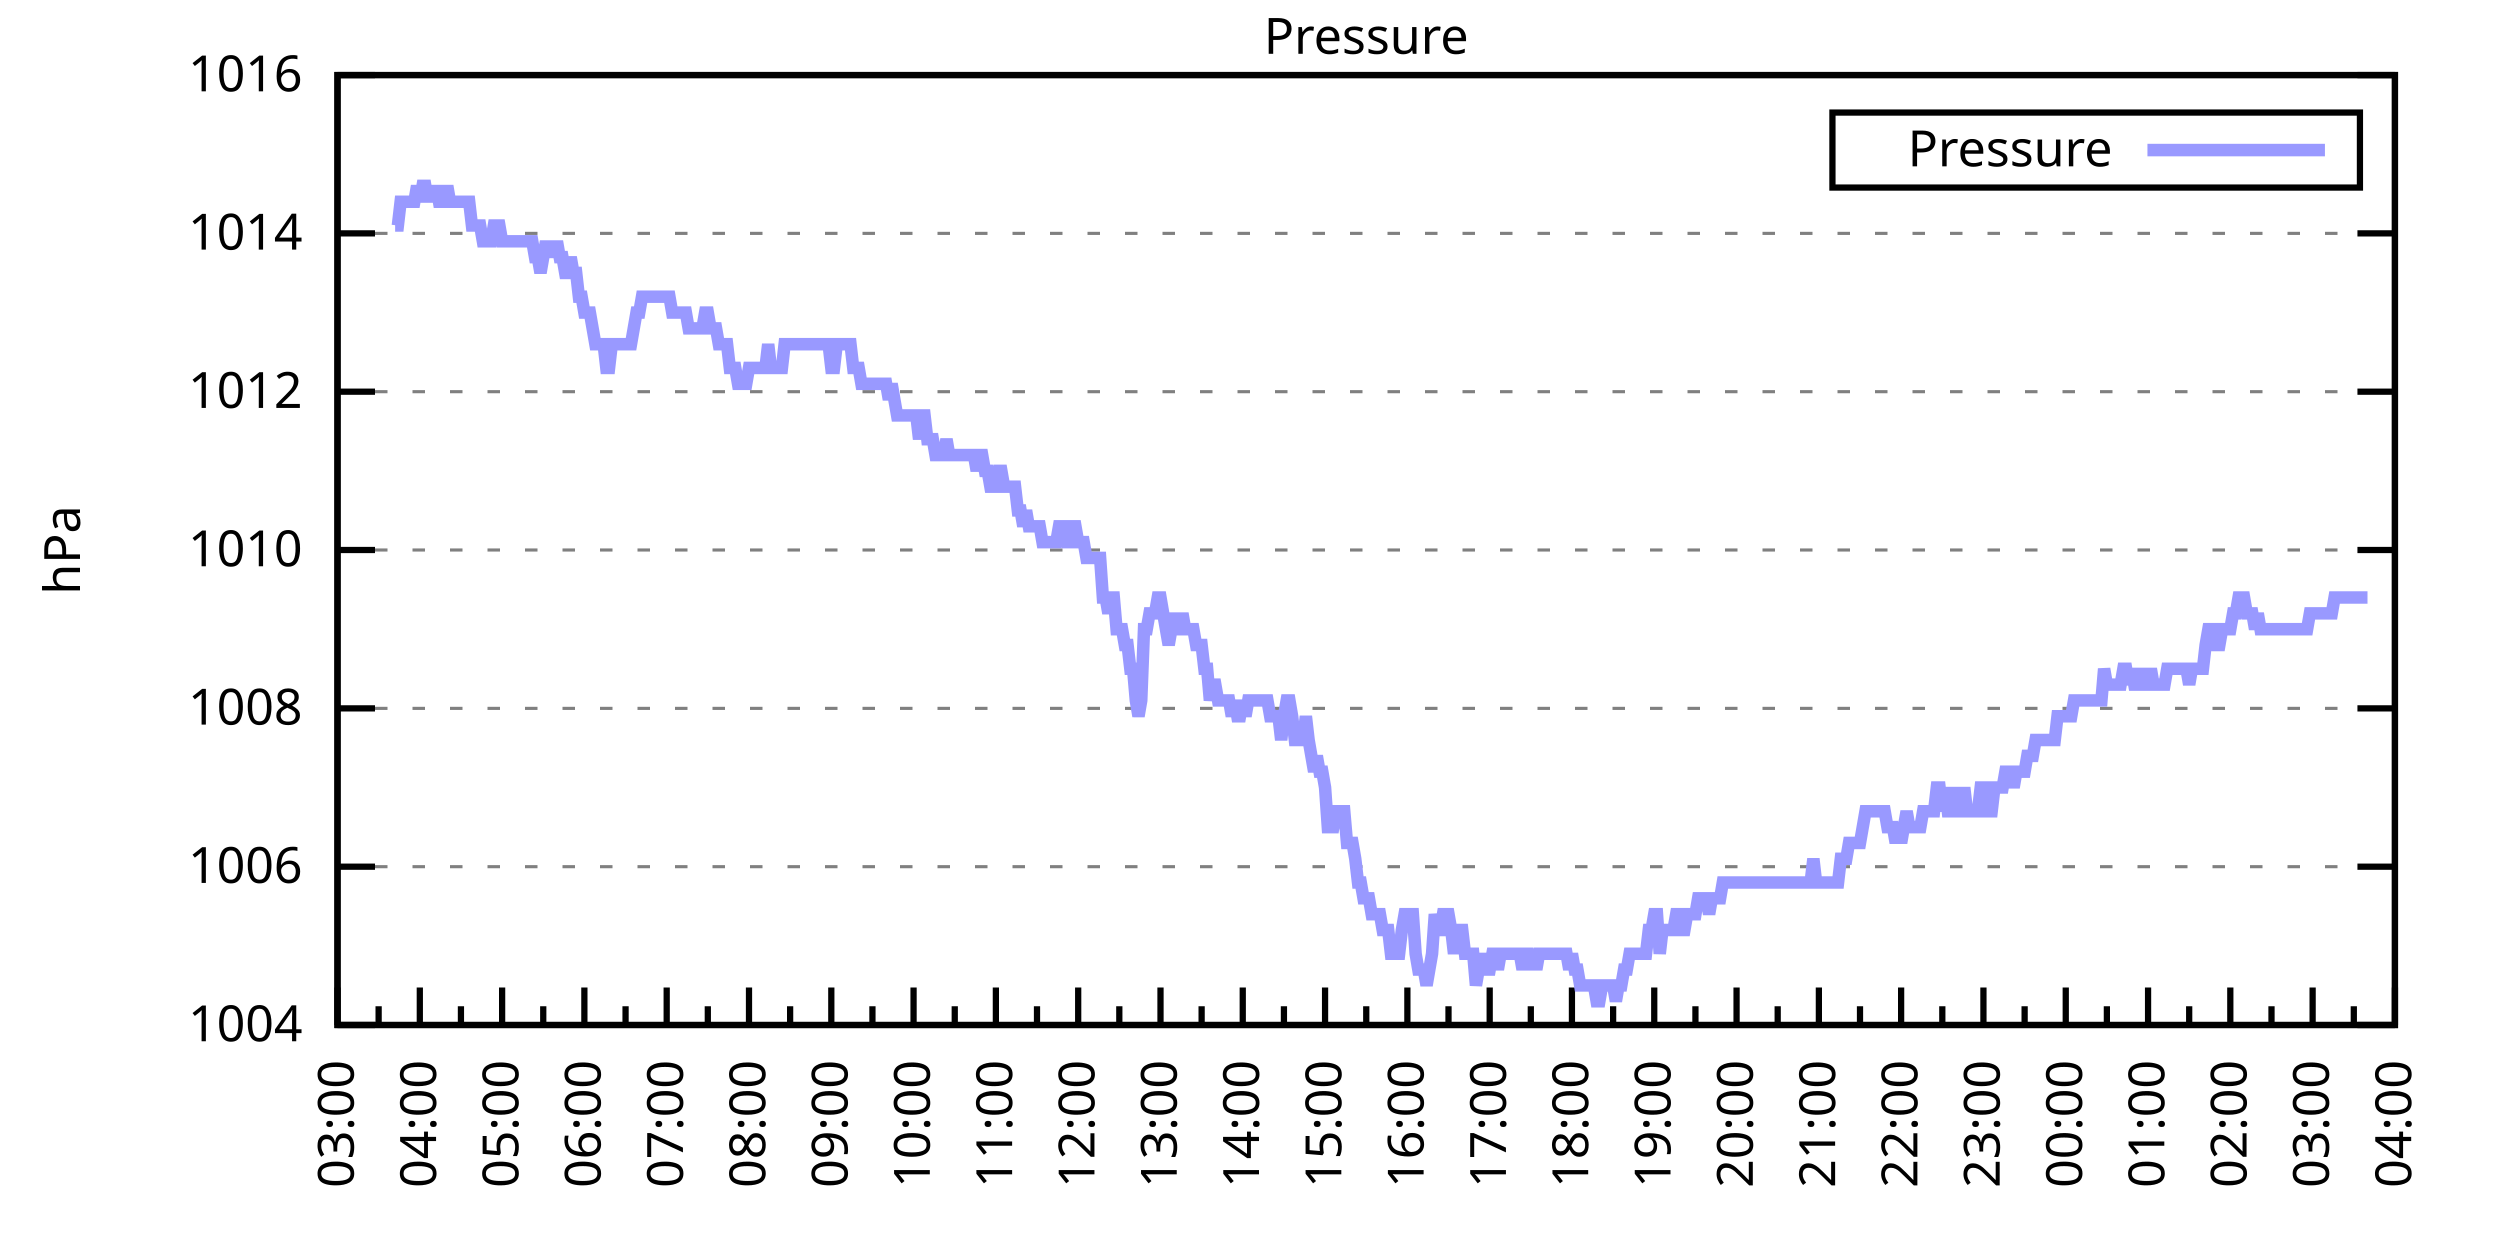
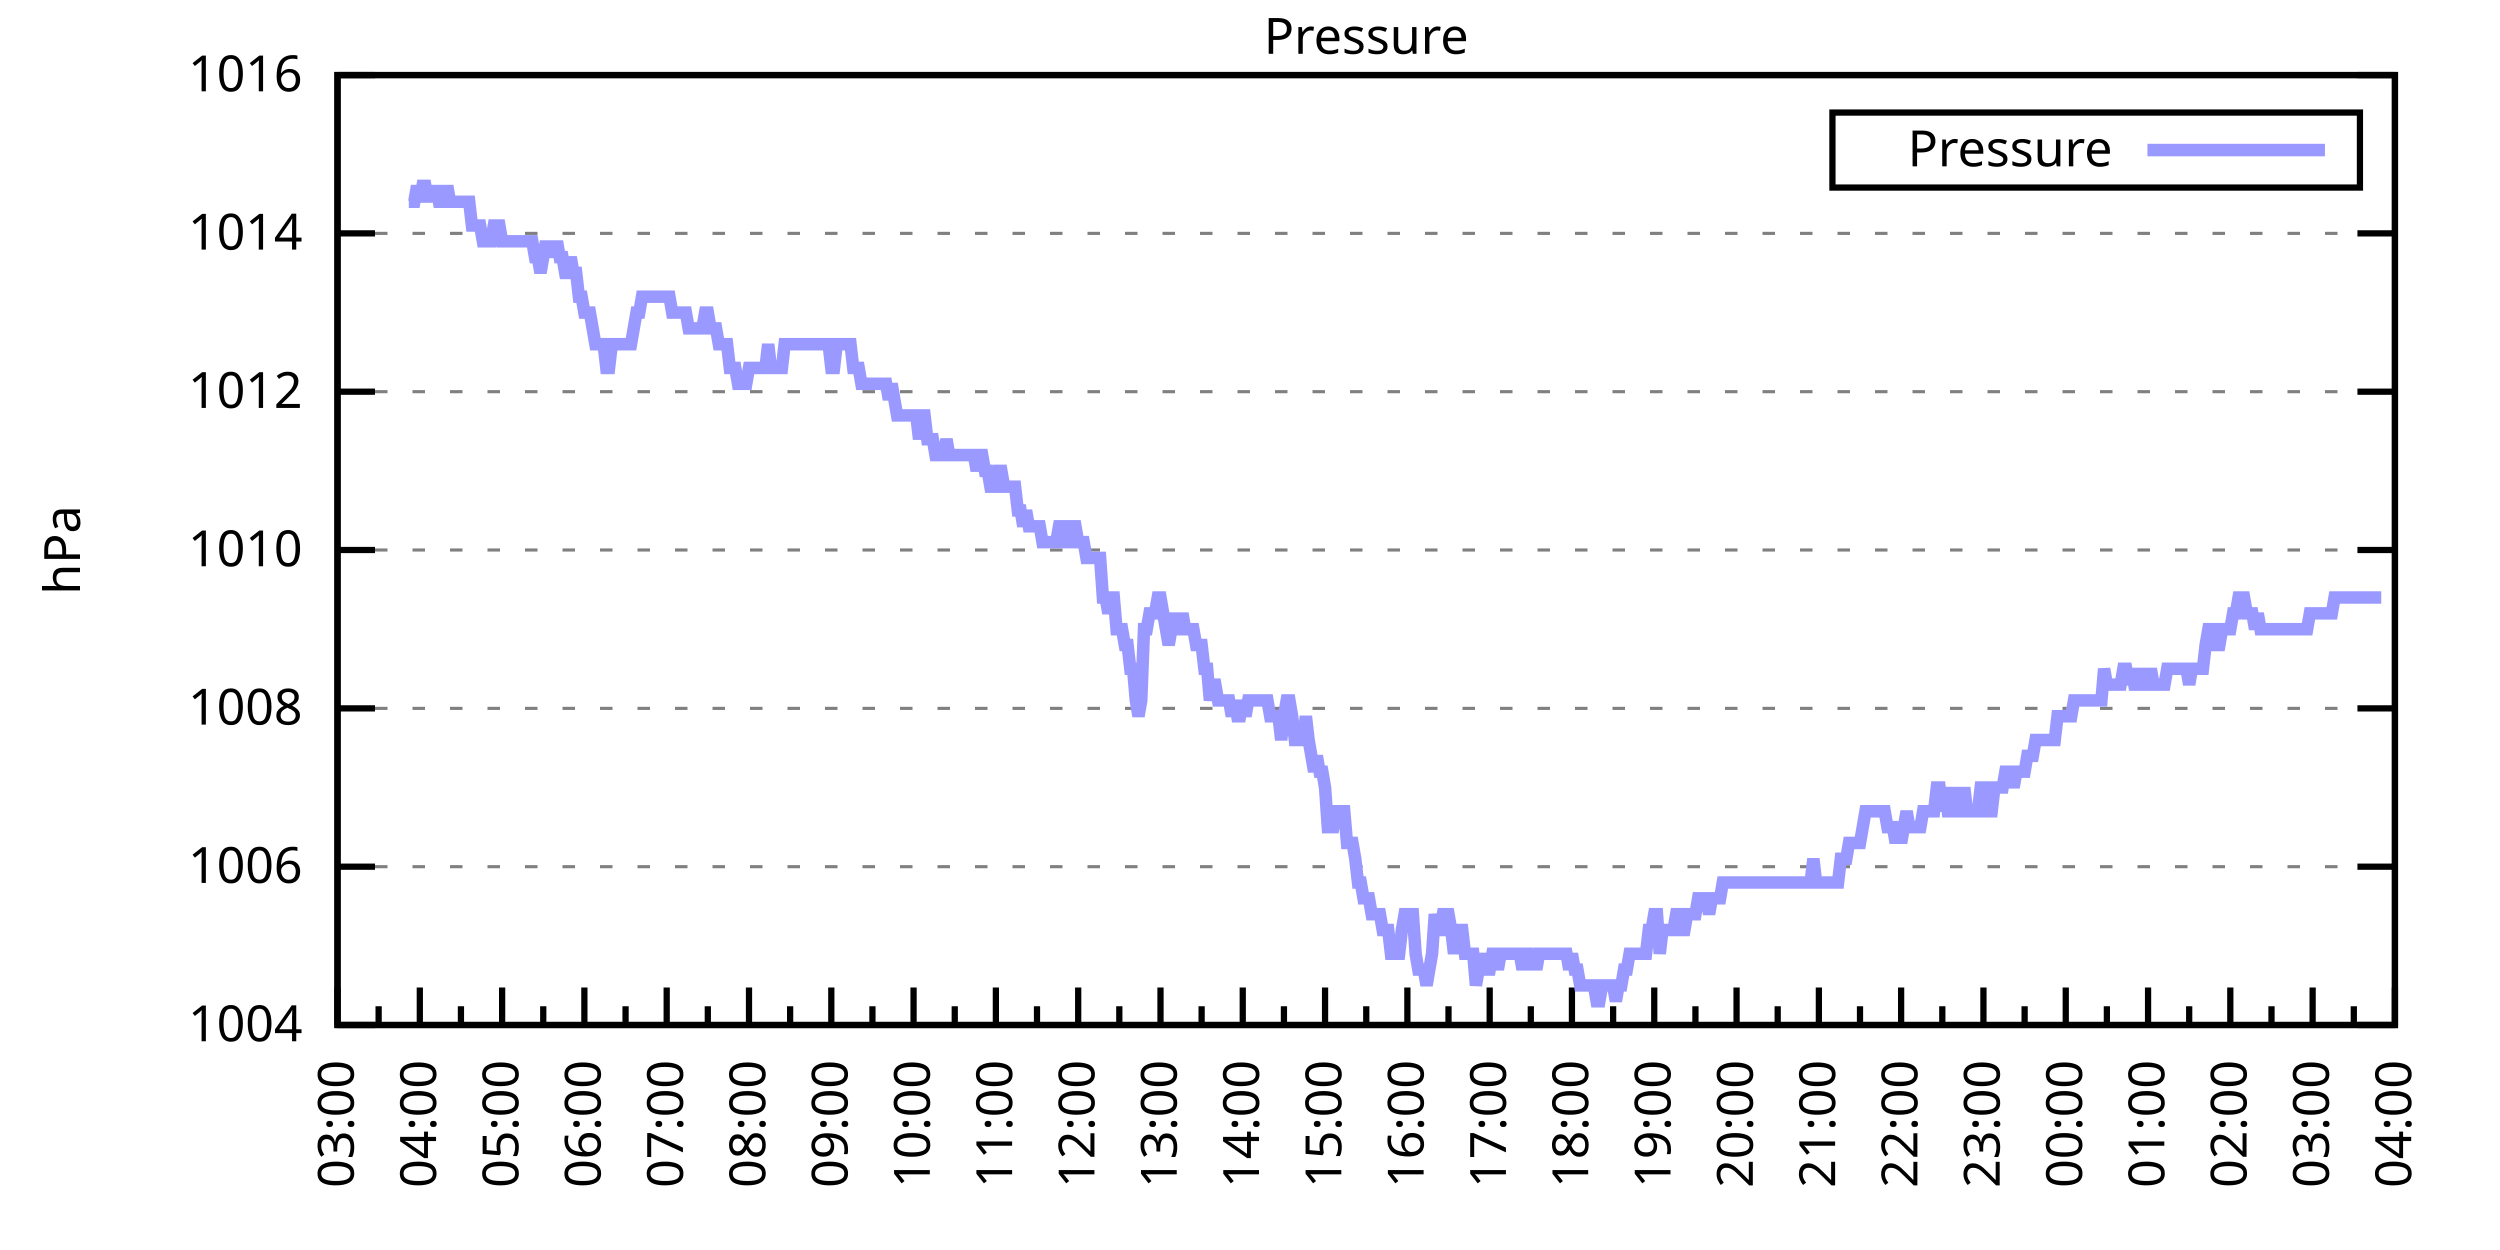
<svg xmlns="http://www.w3.org/2000/svg" xmlns:xlink="http://www.w3.org/1999/xlink" width="400" height="200" viewBox="0 0 400 200">
  <g id="gnuplot_canvas">
    <rect x="0" y="0" width="400" height="200" fill="none" />
    <defs>
      <circle id="gpDot" r="0.5" stroke-width="0.5" stroke="currentColor" />
      <path id="gpPt0" stroke-width="0.333" stroke="currentColor" d="M-1,0 h2 M0,-1 v2" />
      <path id="gpPt1" stroke-width="0.333" stroke="currentColor" d="M-1,-1 L1,1 M1,-1 L-1,1" />
      <path id="gpPt2" stroke-width="0.333" stroke="currentColor" d="M-1,0 L1,0 M0,-1 L0,1 M-1,-1 L1,1 M-1,1 L1,-1" />
      <rect id="gpPt3" stroke-width="0.333" stroke="currentColor" x="-1" y="-1" width="2" height="2" />
      <rect id="gpPt4" stroke-width="0.333" stroke="currentColor" fill="currentColor" x="-1" y="-1" width="2" height="2" />
      <circle id="gpPt5" stroke-width="0.333" stroke="currentColor" cx="0" cy="0" r="1" />
      <use xlink:href="#gpPt5" id="gpPt6" fill="currentColor" stroke="none" />
      <path id="gpPt7" stroke-width="0.333" stroke="currentColor" d="M0,-1.33 L-1.33,0.67 L1.33,0.67 z" />
      <use xlink:href="#gpPt7" id="gpPt8" fill="currentColor" stroke="none" />
      <use xlink:href="#gpPt7" id="gpPt9" stroke="currentColor" transform="rotate(180)" />
      <use xlink:href="#gpPt9" id="gpPt10" fill="currentColor" stroke="none" />
      <use xlink:href="#gpPt3" id="gpPt11" stroke="currentColor" transform="rotate(45)" />
      <use xlink:href="#gpPt11" id="gpPt12" fill="currentColor" stroke="none" />
      <path id="gpPt13" stroke-width="0.333" stroke="currentColor" d="M0,1.330 L1.265,0.411 L0.782,-1.067 L-0.782,-1.076 L-1.265,0.411 z" />
      <use xlink:href="#gpPt13" id="gpPt14" fill="currentColor" stroke="none" />
      <filter id="textbox" filterUnits="objectBoundingBox" x="0" y="0" height="1" width="1">
        <feFlood flood-color="white" flood-opacity="1" result="bgnd" />
        <feComposite in="SourceGraphic" in2="bgnd" operator="atop" />
      </filter>
      <filter id="greybox" filterUnits="objectBoundingBox" x="0" y="0" height="1" width="1">
        <feFlood flood-color="lightgrey" flood-opacity="1" result="grey" />
        <feComposite in="SourceGraphic" in2="grey" operator="atop" />
      </filter>
    </defs>
    <g fill="none" color="white" stroke="currentColor" stroke-width="1.00" stroke-linecap="butt" stroke-linejoin="miter">
</g>
    <g fill="none" color="black" stroke="currentColor" stroke-width="1.00" stroke-linecap="butt" stroke-linejoin="miter">
      <g stroke="none" shape-rendering="crispEdges">
        <polygon fill="rgb(255, 255, 255)" points="54.00,164.00 383.18,164.00 383.18,12.02 54.00,12.02 " />
      </g>
    </g>
    <g fill="none" color="black" stroke="currentColor" stroke-width="1.00" stroke-linecap="butt" stroke-linejoin="miter">
</g>
    <g fill="none" color="black" stroke="black" stroke-width="0.50" stroke-linecap="butt" stroke-linejoin="miter">
</g>
    <g fill="none" color="gray" stroke="currentColor" stroke-width="0.50" stroke-linecap="butt" stroke-linejoin="miter">
      <path stroke="gray" stroke-dasharray="2,4" class="gridline" d="M54.00,164.00 L383.19,164.00  " />
    </g>
    <g fill="none" color="gray" stroke="gray" stroke-width="1.00" stroke-linecap="butt" stroke-linejoin="miter">
</g>
    <g fill="none" color="black" stroke="currentColor" stroke-width="1.00" stroke-linecap="butt" stroke-linejoin="miter">
      <path stroke="black" d="M54.00,164.00 L60.00,164.00 M383.19,164.00 L377.19,164.00  " />
      <g transform="translate(48.40,166.60)" stroke="none" fill="black" font-family="Sans" font-size="8.00" text-anchor="end">
        <text>
          <tspan font-family="Sans"> 1004</tspan>
        </text>
      </g>
    </g>
    <g fill="none" color="black" stroke="currentColor" stroke-width="1.00" stroke-linecap="butt" stroke-linejoin="miter">
</g>
    <g fill="none" color="black" stroke="black" stroke-width="0.50" stroke-linecap="butt" stroke-linejoin="miter">
</g>
    <g fill="none" color="gray" stroke="currentColor" stroke-width="0.50" stroke-linecap="butt" stroke-linejoin="miter">
      <path stroke="gray" stroke-dasharray="2,4" class="gridline" d="M54.00,138.67 L383.19,138.67  " />
    </g>
    <g fill="none" color="gray" stroke="gray" stroke-width="1.00" stroke-linecap="butt" stroke-linejoin="miter">
</g>
    <g fill="none" color="black" stroke="currentColor" stroke-width="1.00" stroke-linecap="butt" stroke-linejoin="miter">
      <path stroke="black" d="M54.00,138.67 L60.00,138.67 M383.19,138.67 L377.19,138.67  " />
      <g transform="translate(48.40,141.27)" stroke="none" fill="black" font-family="Sans" font-size="8.00" text-anchor="end">
        <text>
          <tspan font-family="Sans"> 1006</tspan>
        </text>
      </g>
    </g>
    <g fill="none" color="black" stroke="currentColor" stroke-width="1.00" stroke-linecap="butt" stroke-linejoin="miter">
</g>
    <g fill="none" color="black" stroke="black" stroke-width="0.50" stroke-linecap="butt" stroke-linejoin="miter">
</g>
    <g fill="none" color="gray" stroke="currentColor" stroke-width="0.50" stroke-linecap="butt" stroke-linejoin="miter">
      <path stroke="gray" stroke-dasharray="2,4" class="gridline" d="M54.00,113.34 L383.19,113.34  " />
    </g>
    <g fill="none" color="gray" stroke="gray" stroke-width="1.00" stroke-linecap="butt" stroke-linejoin="miter">
</g>
    <g fill="none" color="black" stroke="currentColor" stroke-width="1.00" stroke-linecap="butt" stroke-linejoin="miter">
      <path stroke="black" d="M54.00,113.34 L60.00,113.34 M383.19,113.34 L377.19,113.34  " />
      <g transform="translate(48.40,115.94)" stroke="none" fill="black" font-family="Sans" font-size="8.00" text-anchor="end">
        <text>
          <tspan font-family="Sans"> 1008</tspan>
        </text>
      </g>
    </g>
    <g fill="none" color="black" stroke="currentColor" stroke-width="1.00" stroke-linecap="butt" stroke-linejoin="miter">
</g>
    <g fill="none" color="black" stroke="black" stroke-width="0.50" stroke-linecap="butt" stroke-linejoin="miter">
</g>
    <g fill="none" color="gray" stroke="currentColor" stroke-width="0.50" stroke-linecap="butt" stroke-linejoin="miter">
      <path stroke="gray" stroke-dasharray="2,4" class="gridline" d="M54.00,88.00 L383.19,88.00  " />
    </g>
    <g fill="none" color="gray" stroke="gray" stroke-width="1.00" stroke-linecap="butt" stroke-linejoin="miter">
</g>
    <g fill="none" color="black" stroke="currentColor" stroke-width="1.00" stroke-linecap="butt" stroke-linejoin="miter">
      <path stroke="black" d="M54.00,88.00 L60.00,88.00 M383.19,88.00 L377.19,88.00  " />
      <g transform="translate(48.40,90.60)" stroke="none" fill="black" font-family="Sans" font-size="8.00" text-anchor="end">
        <text>
          <tspan font-family="Sans"> 1010</tspan>
        </text>
      </g>
    </g>
    <g fill="none" color="black" stroke="currentColor" stroke-width="1.00" stroke-linecap="butt" stroke-linejoin="miter">
</g>
    <g fill="none" color="black" stroke="black" stroke-width="0.50" stroke-linecap="butt" stroke-linejoin="miter">
</g>
    <g fill="none" color="gray" stroke="currentColor" stroke-width="0.50" stroke-linecap="butt" stroke-linejoin="miter">
      <path stroke="gray" stroke-dasharray="2,4" class="gridline" d="M54.00,62.67 L383.19,62.67  " />
    </g>
    <g fill="none" color="gray" stroke="gray" stroke-width="1.00" stroke-linecap="butt" stroke-linejoin="miter">
</g>
    <g fill="none" color="black" stroke="currentColor" stroke-width="1.00" stroke-linecap="butt" stroke-linejoin="miter">
      <path stroke="black" d="M54.00,62.67 L60.00,62.67 M383.19,62.67 L377.19,62.67  " />
      <g transform="translate(48.40,65.27)" stroke="none" fill="black" font-family="Sans" font-size="8.00" text-anchor="end">
        <text>
          <tspan font-family="Sans"> 1012</tspan>
        </text>
      </g>
    </g>
    <g fill="none" color="black" stroke="currentColor" stroke-width="1.00" stroke-linecap="butt" stroke-linejoin="miter">
</g>
    <g fill="none" color="black" stroke="black" stroke-width="0.50" stroke-linecap="butt" stroke-linejoin="miter">
</g>
    <g fill="none" color="gray" stroke="currentColor" stroke-width="0.50" stroke-linecap="butt" stroke-linejoin="miter">
      <path stroke="gray" stroke-dasharray="2,4" class="gridline" d="M54.00,37.34 L383.19,37.34  " />
    </g>
    <g fill="none" color="gray" stroke="gray" stroke-width="1.00" stroke-linecap="butt" stroke-linejoin="miter">
</g>
    <g fill="none" color="black" stroke="currentColor" stroke-width="1.00" stroke-linecap="butt" stroke-linejoin="miter">
      <path stroke="black" d="M54.00,37.34 L60.00,37.34 M383.19,37.34 L377.19,37.34  " />
      <g transform="translate(48.40,39.94)" stroke="none" fill="black" font-family="Sans" font-size="8.00" text-anchor="end">
        <text>
          <tspan font-family="Sans"> 1014</tspan>
        </text>
      </g>
    </g>
    <g fill="none" color="black" stroke="currentColor" stroke-width="1.00" stroke-linecap="butt" stroke-linejoin="miter">
</g>
    <g fill="none" color="black" stroke="black" stroke-width="0.50" stroke-linecap="butt" stroke-linejoin="miter">
</g>
    <g fill="none" color="gray" stroke="currentColor" stroke-width="0.50" stroke-linecap="butt" stroke-linejoin="miter">
      <path stroke="gray" stroke-dasharray="2,4" class="gridline" d="M54.00,12.01 L383.19,12.01  " />
    </g>
    <g fill="none" color="gray" stroke="gray" stroke-width="1.00" stroke-linecap="butt" stroke-linejoin="miter">
</g>
    <g fill="none" color="black" stroke="currentColor" stroke-width="1.00" stroke-linecap="butt" stroke-linejoin="miter">
      <path stroke="black" d="M54.00,12.01 L60.00,12.01 M383.19,12.01 L377.19,12.01  " />
      <g transform="translate(48.40,14.61)" stroke="none" fill="black" font-family="Sans" font-size="8.00" text-anchor="end">
        <text>
          <tspan font-family="Sans"> 1016</tspan>
        </text>
      </g>
    </g>
    <g fill="none" color="black" stroke="currentColor" stroke-width="1.00" stroke-linecap="butt" stroke-linejoin="miter">
      <path stroke="black" d="M54.00,164.00 L54.00,158.00  " />
      <g transform="translate(56.60,169.60) rotate(270)" stroke="none" fill="black" font-family="Sans" font-size="8.00" text-anchor="end">
        <text>
          <tspan font-family="Sans">03:00</tspan>
        </text>
      </g>
    </g>
    <g fill="none" color="black" stroke="currentColor" stroke-width="1.00" stroke-linecap="butt" stroke-linejoin="miter">
      <path stroke="black" d="M60.58,164.00 L60.58,161.00 M67.17,164.00 L67.17,158.00  " />
      <g transform="translate(69.77,169.60) rotate(270)" stroke="none" fill="black" font-family="Sans" font-size="8.00" text-anchor="end">
        <text>
          <tspan font-family="Sans">04:00</tspan>
        </text>
      </g>
    </g>
    <g fill="none" color="black" stroke="currentColor" stroke-width="1.00" stroke-linecap="butt" stroke-linejoin="miter">
      <path stroke="black" d="M73.75,164.00 L73.75,161.00 M80.34,164.00 L80.34,158.00  " />
      <g transform="translate(82.94,169.60) rotate(270)" stroke="none" fill="black" font-family="Sans" font-size="8.00" text-anchor="end">
        <text>
          <tspan font-family="Sans">05:00</tspan>
        </text>
      </g>
    </g>
    <g fill="none" color="black" stroke="currentColor" stroke-width="1.00" stroke-linecap="butt" stroke-linejoin="miter">
      <path stroke="black" d="M86.92,164.00 L86.92,161.00 M93.50,164.00 L93.50,158.00  " />
      <g transform="translate(96.10,169.60) rotate(270)" stroke="none" fill="black" font-family="Sans" font-size="8.00" text-anchor="end">
        <text>
          <tspan font-family="Sans">06:00</tspan>
        </text>
      </g>
    </g>
    <g fill="none" color="black" stroke="currentColor" stroke-width="1.00" stroke-linecap="butt" stroke-linejoin="miter">
      <path stroke="black" d="M100.09,164.00 L100.09,161.00 M106.67,164.00 L106.67,158.00  " />
      <g transform="translate(109.27,169.60) rotate(270)" stroke="none" fill="black" font-family="Sans" font-size="8.00" text-anchor="end">
        <text>
          <tspan font-family="Sans">07:00</tspan>
        </text>
      </g>
    </g>
    <g fill="none" color="black" stroke="currentColor" stroke-width="1.00" stroke-linecap="butt" stroke-linejoin="miter">
      <path stroke="black" d="M113.25,164.00 L113.25,161.00 M119.84,164.00 L119.84,158.00  " />
      <g transform="translate(122.44,169.60) rotate(270)" stroke="none" fill="black" font-family="Sans" font-size="8.00" text-anchor="end">
        <text>
          <tspan font-family="Sans">08:00</tspan>
        </text>
      </g>
    </g>
    <g fill="none" color="black" stroke="currentColor" stroke-width="1.00" stroke-linecap="butt" stroke-linejoin="miter">
      <path stroke="black" d="M126.42,164.00 L126.42,161.00 M133.01,164.00 L133.01,158.00  " />
      <g transform="translate(135.61,169.60) rotate(270)" stroke="none" fill="black" font-family="Sans" font-size="8.00" text-anchor="end">
        <text>
          <tspan font-family="Sans">09:00</tspan>
        </text>
      </g>
    </g>
    <g fill="none" color="black" stroke="currentColor" stroke-width="1.00" stroke-linecap="butt" stroke-linejoin="miter">
      <path stroke="black" d="M139.59,164.00 L139.59,161.00 M146.17,164.00 L146.17,158.00  " />
      <g transform="translate(148.77,169.60) rotate(270)" stroke="none" fill="black" font-family="Sans" font-size="8.00" text-anchor="end">
        <text>
          <tspan font-family="Sans">10:00</tspan>
        </text>
      </g>
    </g>
    <g fill="none" color="black" stroke="currentColor" stroke-width="1.00" stroke-linecap="butt" stroke-linejoin="miter">
      <path stroke="black" d="M152.76,164.00 L152.76,161.00 M159.34,164.00 L159.34,158.00  " />
      <g transform="translate(161.94,169.60) rotate(270)" stroke="none" fill="black" font-family="Sans" font-size="8.00" text-anchor="end">
        <text>
          <tspan font-family="Sans">11:00</tspan>
        </text>
      </g>
    </g>
    <g fill="none" color="black" stroke="currentColor" stroke-width="1.00" stroke-linecap="butt" stroke-linejoin="miter">
      <path stroke="black" d="M165.92,164.00 L165.92,161.00 M172.51,164.00 L172.51,158.00  " />
      <g transform="translate(175.11,169.60) rotate(270)" stroke="none" fill="black" font-family="Sans" font-size="8.00" text-anchor="end">
        <text>
          <tspan font-family="Sans">12:00</tspan>
        </text>
      </g>
    </g>
    <g fill="none" color="black" stroke="currentColor" stroke-width="1.00" stroke-linecap="butt" stroke-linejoin="miter">
      <path stroke="black" d="M179.09,164.00 L179.09,161.00 M185.68,164.00 L185.68,158.00  " />
      <g transform="translate(188.28,169.60) rotate(270)" stroke="none" fill="black" font-family="Sans" font-size="8.00" text-anchor="end">
        <text>
          <tspan font-family="Sans">13:00</tspan>
        </text>
      </g>
    </g>
    <g fill="none" color="black" stroke="currentColor" stroke-width="1.00" stroke-linecap="butt" stroke-linejoin="miter">
      <path stroke="black" d="M192.26,164.00 L192.26,161.00 M198.84,164.00 L198.84,158.00  " />
      <g transform="translate(201.44,169.60) rotate(270)" stroke="none" fill="black" font-family="Sans" font-size="8.00" text-anchor="end">
        <text>
          <tspan font-family="Sans">14:00</tspan>
        </text>
      </g>
    </g>
    <g fill="none" color="black" stroke="currentColor" stroke-width="1.00" stroke-linecap="butt" stroke-linejoin="miter">
      <path stroke="black" d="M205.43,164.00 L205.43,161.00 M212.01,164.00 L212.01,158.00  " />
      <g transform="translate(214.61,169.60) rotate(270)" stroke="none" fill="black" font-family="Sans" font-size="8.00" text-anchor="end">
        <text>
          <tspan font-family="Sans">15:00</tspan>
        </text>
      </g>
    </g>
    <g fill="none" color="black" stroke="currentColor" stroke-width="1.00" stroke-linecap="butt" stroke-linejoin="miter">
      <path stroke="black" d="M218.60,164.00 L218.60,161.00 M225.18,164.00 L225.18,158.00  " />
      <g transform="translate(227.78,169.60) rotate(270)" stroke="none" fill="black" font-family="Sans" font-size="8.00" text-anchor="end">
        <text>
          <tspan font-family="Sans">16:00</tspan>
        </text>
      </g>
    </g>
    <g fill="none" color="black" stroke="currentColor" stroke-width="1.00" stroke-linecap="butt" stroke-linejoin="miter">
      <path stroke="black" d="M231.76,164.00 L231.76,161.00 M238.35,164.00 L238.35,158.00  " />
      <g transform="translate(240.95,169.60) rotate(270)" stroke="none" fill="black" font-family="Sans" font-size="8.00" text-anchor="end">
        <text>
          <tspan font-family="Sans">17:00</tspan>
        </text>
      </g>
    </g>
    <g fill="none" color="black" stroke="currentColor" stroke-width="1.00" stroke-linecap="butt" stroke-linejoin="miter">
      <path stroke="black" d="M244.93,164.00 L244.93,161.00 M251.51,164.00 L251.51,158.00  " />
      <g transform="translate(254.11,169.60) rotate(270)" stroke="none" fill="black" font-family="Sans" font-size="8.00" text-anchor="end">
        <text>
          <tspan font-family="Sans">18:00</tspan>
        </text>
      </g>
    </g>
    <g fill="none" color="black" stroke="currentColor" stroke-width="1.00" stroke-linecap="butt" stroke-linejoin="miter">
      <path stroke="black" d="M258.10,164.00 L258.10,161.00 M264.68,164.00 L264.68,158.00  " />
      <g transform="translate(267.28,169.60) rotate(270)" stroke="none" fill="black" font-family="Sans" font-size="8.00" text-anchor="end">
        <text>
          <tspan font-family="Sans">19:00</tspan>
        </text>
      </g>
    </g>
    <g fill="none" color="black" stroke="currentColor" stroke-width="1.00" stroke-linecap="butt" stroke-linejoin="miter">
      <path stroke="black" d="M271.27,164.00 L271.27,161.00 M277.85,164.00 L277.85,158.00  " />
      <g transform="translate(280.45,169.60) rotate(270)" stroke="none" fill="black" font-family="Sans" font-size="8.00" text-anchor="end">
        <text>
          <tspan font-family="Sans">20:00</tspan>
        </text>
      </g>
    </g>
    <g fill="none" color="black" stroke="currentColor" stroke-width="1.00" stroke-linecap="butt" stroke-linejoin="miter">
      <path stroke="black" d="M284.43,164.00 L284.43,161.00 M291.02,164.00 L291.02,158.00  " />
      <g transform="translate(293.62,169.60) rotate(270)" stroke="none" fill="black" font-family="Sans" font-size="8.00" text-anchor="end">
        <text>
          <tspan font-family="Sans">21:00</tspan>
        </text>
      </g>
    </g>
    <g fill="none" color="black" stroke="currentColor" stroke-width="1.00" stroke-linecap="butt" stroke-linejoin="miter">
      <path stroke="black" d="M297.60,164.00 L297.60,161.00 M304.18,164.00 L304.18,158.00  " />
      <g transform="translate(306.78,169.60) rotate(270)" stroke="none" fill="black" font-family="Sans" font-size="8.00" text-anchor="end">
        <text>
          <tspan font-family="Sans">22:00</tspan>
        </text>
      </g>
    </g>
    <g fill="none" color="black" stroke="currentColor" stroke-width="1.00" stroke-linecap="butt" stroke-linejoin="miter">
      <path stroke="black" d="M310.77,164.00 L310.77,161.00 M317.35,164.00 L317.35,158.00  " />
      <g transform="translate(319.95,169.60) rotate(270)" stroke="none" fill="black" font-family="Sans" font-size="8.00" text-anchor="end">
        <text>
          <tspan font-family="Sans">23:00</tspan>
        </text>
      </g>
    </g>
    <g fill="none" color="black" stroke="currentColor" stroke-width="1.00" stroke-linecap="butt" stroke-linejoin="miter">
      <path stroke="black" d="M323.94,164.00 L323.94,161.00 M330.52,164.00 L330.52,158.00  " />
      <g transform="translate(333.12,169.60) rotate(270)" stroke="none" fill="black" font-family="Sans" font-size="8.00" text-anchor="end">
        <text>
          <tspan font-family="Sans">00:00</tspan>
        </text>
      </g>
    </g>
    <g fill="none" color="black" stroke="currentColor" stroke-width="1.00" stroke-linecap="butt" stroke-linejoin="miter">
      <path stroke="black" d="M337.10,164.00 L337.10,161.00 M343.69,164.00 L343.69,158.00  " />
      <g transform="translate(346.29,169.60) rotate(270)" stroke="none" fill="black" font-family="Sans" font-size="8.00" text-anchor="end">
        <text>
          <tspan font-family="Sans">01:00</tspan>
        </text>
      </g>
    </g>
    <g fill="none" color="black" stroke="currentColor" stroke-width="1.00" stroke-linecap="butt" stroke-linejoin="miter">
      <path stroke="black" d="M350.27,164.00 L350.27,161.00 M356.85,164.00 L356.85,158.00  " />
      <g transform="translate(359.45,169.60) rotate(270)" stroke="none" fill="black" font-family="Sans" font-size="8.00" text-anchor="end">
        <text>
          <tspan font-family="Sans">02:00</tspan>
        </text>
      </g>
    </g>
    <g fill="none" color="black" stroke="currentColor" stroke-width="1.00" stroke-linecap="butt" stroke-linejoin="miter">
      <path stroke="black" d="M363.44,164.00 L363.44,161.00 M370.02,164.00 L370.02,158.00  " />
      <g transform="translate(372.62,169.60) rotate(270)" stroke="none" fill="black" font-family="Sans" font-size="8.00" text-anchor="end">
        <text>
          <tspan font-family="Sans">03:00</tspan>
        </text>
      </g>
    </g>
    <g fill="none" color="black" stroke="currentColor" stroke-width="1.00" stroke-linecap="butt" stroke-linejoin="miter">
      <path stroke="black" d="M376.61,164.00 L376.61,161.00 M383.19,164.00 L383.19,158.00  " />
      <g transform="translate(385.79,169.60) rotate(270)" stroke="none" fill="black" font-family="Sans" font-size="8.00" text-anchor="end">
        <text>
          <tspan font-family="Sans">04:00</tspan>
        </text>
      </g>
    </g>
    <g fill="none" color="black" stroke="currentColor" stroke-width="1.00" stroke-linecap="butt" stroke-linejoin="miter">
</g>
    <g fill="none" color="black" stroke="currentColor" stroke-width="1.00" stroke-linecap="butt" stroke-linejoin="miter">
      <path stroke="black" d="M54.00,12.01 L54.00,164.00 L383.19,164.00 L383.19,12.01 L54.00,12.01 Z  " />
    </g>
    <g fill="none" color="black" stroke="currentColor" stroke-width="1.00" stroke-linecap="butt" stroke-linejoin="miter">
      <g transform="translate(12.80,88.01) rotate(270)" stroke="none" fill="black" font-family="Sans" font-size="8.00" text-anchor="middle">
        <text>
          <tspan font-family="Sans">hPa</tspan>
        </text>
      </g>
    </g>
    <g fill="none" color="black" stroke="currentColor" stroke-width="1.00" stroke-linecap="butt" stroke-linejoin="miter">
</g>
    <g fill="none" color="black" stroke="currentColor" stroke-width="1.00" stroke-linecap="butt" stroke-linejoin="miter">
      <path stroke="black" d="M293.19,30.01 L293.19,18.01 L377.59,18.01 L377.59,30.01 L293.19,30.01 Z  " />
    </g>
    <g id="Pressure_plot_1">
      <g fill="none" color="white" stroke="black" stroke-width="2.00" stroke-linecap="butt" stroke-linejoin="miter">
</g>
      <g fill="none" color="black" stroke="currentColor" stroke-width="2.00" stroke-linecap="butt" stroke-linejoin="miter">
        <g transform="translate(337.99,26.61)" stroke="none" fill="black" font-family="Sans" font-size="8.00" text-anchor="end">
          <text>
            <tspan font-family="Sans">Pressure</tspan>
          </text>
        </g>
      </g>
      <g fill="none" color="black" stroke="currentColor" stroke-width="2.00" stroke-linecap="butt" stroke-linejoin="miter">
-         <path stroke="rgb(153, 153, 255)" d="M343.59,24.01 L371.99,24.01 M63.22,36.08 L63.66,36.08 L64.10,32.28 L64.53,32.28 L64.97,32.28 L65.41,32.28   L65.85,32.28 L66.29,32.28 L66.73,29.74 L67.17,32.28 L67.61,29.74 L68.05,29.74 L68.48,32.28 L68.92,29.74   L69.36,32.28 L69.80,29.74 L70.24,32.28 L70.68,32.28 L71.12,32.28 L71.56,29.74 L72.00,32.28 L72.43,32.28   L72.87,32.28 L73.31,32.28 L73.75,32.28 L74.19,32.28 L74.63,32.28 L75.07,32.28 L75.51,36.08 L75.95,36.08   L76.38,36.08 L76.82,36.08 L77.26,38.61 L77.70,38.61 L78.14,38.61 L78.58,38.61 L79.02,36.08 L79.46,36.08   L79.90,36.08 L80.34,38.61 L80.77,38.61 L81.21,38.61 L81.65,38.61 L82.09,38.61 L82.53,38.61 L82.97,38.61   L83.41,38.61 L83.85,38.61 L84.29,38.61 L84.72,38.61 L85.16,38.61 L85.60,41.14 L86.04,41.14 L86.48,43.67   L86.92,41.14 L87.36,38.61 L87.80,41.14 L88.24,38.61 L88.67,41.14 L89.11,38.61 L89.55,41.14 L89.99,41.14   L90.43,43.67 L90.87,43.67 L91.31,41.14 L91.75,43.67 L92.19,43.67 L92.62,47.47 L93.06,47.47 L93.50,50.01   L93.94,50.01 L94.38,50.01 L94.82,52.54 L95.26,55.07 L95.70,55.07 L96.14,55.07 L96.58,55.07 L97.01,58.87   L97.45,58.87 L97.89,55.07 L98.33,55.07 L98.77,55.07 L99.21,55.07 L99.65,55.07 L100.09,55.07 L100.53,55.07   L100.96,55.07 L101.40,52.54 L101.84,50.01 L102.28,50.01 L102.72,47.47 L103.16,47.47 L103.60,47.47 L104.04,47.47   L104.48,47.47 L104.91,47.47 L105.35,47.47 L105.79,47.47 L106.23,47.47 L106.67,47.47 L107.11,47.47 L107.55,50.01   L107.99,50.01 L108.43,50.01 L108.87,50.01 L109.30,50.01 L109.74,50.01 L110.18,52.54 L110.62,52.54 L111.06,52.54   L111.50,52.54 L111.94,52.54 L112.38,52.54 L112.82,50.01 L113.25,50.01 L113.69,52.54 L114.13,52.54 L114.57,52.54   L115.01,55.07 L115.45,55.07 L115.89,55.07 L116.33,55.07 L116.77,58.87 L117.20,58.87 L117.64,58.87 L118.08,61.41   L118.52,61.41 L118.96,61.41 L119.40,61.41 L119.84,58.87 L120.28,58.87 L120.72,58.87 L121.15,58.87 L121.59,58.87   L122.03,58.87 L122.47,58.87 L122.91,55.07 L123.35,58.87 L123.79,58.87 L124.23,58.87 L124.67,58.87 L125.11,58.87   L125.54,55.07 L125.98,55.07 L126.42,55.07 L126.86,55.07 L127.30,55.07 L127.74,55.07 L128.18,55.07 L128.62,55.07   L129.06,55.07 L129.49,55.07 L129.93,55.07 L130.37,55.07 L130.81,55.07 L131.25,55.07 L131.69,55.07 L132.13,55.07   L132.57,55.07 L133.01,58.87 L133.44,58.87 L133.88,55.07 L134.32,55.07 L134.76,55.07 L135.20,55.07 L135.64,55.07   L136.08,55.07 L136.52,58.87 L136.96,58.87 L137.39,58.87 L137.83,61.41 L138.27,61.41 L138.71,61.41 L139.15,61.41   L139.59,61.41 L140.03,61.41 L140.47,61.41 L140.91,61.41 L141.35,61.41 L141.78,61.41 L142.22,63.94 L142.66,61.41   L143.10,63.94 L143.54,66.47 L143.98,66.47 L144.42,66.47 L144.86,66.47 L145.30,66.47 L145.73,66.47 L146.17,66.47   L146.61,66.47 L147.05,70.27 L147.49,66.47 L147.93,66.47 L148.37,70.27 L148.81,70.27 L149.25,70.27 L149.68,72.81   L150.12,72.81 L150.56,72.81 L151.00,72.81 L151.44,70.27 L151.88,72.81 L152.32,72.81 L152.76,72.81 L153.20,72.81   L153.63,72.81 L154.07,72.81 L154.51,72.81 L154.95,72.81 L155.39,72.81 L155.83,72.81 L156.27,75.34 L156.71,72.81   L157.15,72.81 L157.59,75.34 L158.02,75.34 L158.46,77.87 L158.90,77.87 L159.34,77.87 L159.78,75.34 L160.22,75.34   L160.66,77.87 L161.10,77.87 L161.54,77.87 L161.97,77.87 L162.41,77.87 L162.85,81.67 L163.29,81.67 L163.73,84.21   L164.17,81.67 L164.61,84.21 L165.05,84.21 L165.49,84.21 L165.92,84.21 L166.36,84.21 L166.80,86.74 L167.24,86.74   L167.68,86.74 L168.12,86.74 L168.56,86.74 L169.00,86.74 L169.44,84.21 L169.87,84.21 L170.31,84.21 L170.75,86.74   L171.19,86.74 L171.63,84.21 L172.07,84.21 L172.51,86.74 L172.95,86.74 L173.39,86.74 L173.83,89.27 L174.26,89.27   L174.70,89.27 L175.14,89.27 L175.58,89.27 L176.02,89.27 L176.46,95.60 L176.90,95.60 L177.34,98.14 L177.78,95.60   L178.21,95.60 L178.65,100.67 L179.09,100.67 L179.53,100.67 L179.97,103.20 L180.41,103.20 L180.85,107.00 L181.29,107.00   L181.73,112.07 L182.16,114.60 L182.60,112.07 L183.04,100.67 L183.48,100.67 L183.92,98.14 L184.36,98.14 L184.80,98.14   L185.24,95.60 L185.68,95.60 L186.11,98.14 L186.55,100.67 L186.99,103.20 L187.43,100.67 L187.87,98.14 L188.31,100.67   L188.75,100.67 L189.19,98.14 L189.63,100.67 L190.07,100.67 L190.50,100.67 L190.94,100.67 L191.38,103.20 L191.82,103.20   L192.26,103.20 L192.70,107.00 L193.14,107.00 L193.58,112.07 L194.02,109.54 L194.45,109.54 L194.89,112.07 L195.33,112.07   L195.77,112.07 L196.21,112.07 L196.65,112.07 L197.09,114.60 L197.53,112.07 L197.97,114.60 L198.40,114.60 L198.84,112.07   L199.28,114.60 L199.72,112.07 L200.16,112.07 L200.60,112.07 L201.04,112.07 L201.48,112.07 L201.92,112.07 L202.35,112.07   L202.79,112.07 L203.23,114.60 L203.67,114.60 L204.11,114.60 L204.55,114.60 L204.99,118.40 L205.43,114.60 L205.87,112.07   L206.31,112.07 L206.74,114.60 L207.18,118.40 L207.62,118.40 L208.06,118.40 L208.50,118.40 L208.94,114.60 L209.38,118.40   L209.82,120.94 L210.26,123.47 L210.69,120.94 L211.13,123.47 L211.57,123.47 L212.01,126.00 L212.45,132.34 L212.89,132.34   L213.33,132.34 L213.77,129.80 L214.21,129.80 L214.64,129.80 L215.08,129.80 L215.52,134.87 L215.96,134.87 L216.40,134.87   L216.84,137.40 L217.28,141.20 L217.72,141.20 L218.16,143.73 L218.60,143.73 L219.03,143.73 L219.47,146.27 L219.91,146.27   L220.35,146.27 L220.79,146.27 L221.23,148.80 L221.67,148.80 L222.11,148.80 L222.55,152.60 L222.98,152.60 L223.42,152.60   L223.86,152.60 L224.30,148.80 L224.74,146.27 L225.18,146.27 L225.62,146.27 L226.06,146.27 L226.50,152.60 L226.93,155.13   L227.37,155.13 L227.81,155.13 L228.25,157.67 L228.69,155.13 L229.13,152.60 L229.57,146.27 L230.01,148.80 L230.45,148.80   L230.88,146.27 L231.32,146.27 L231.76,146.27 L232.20,148.80 L232.64,152.60 L233.08,148.80 L233.52,148.80 L233.96,148.80   L234.40,152.60 L234.84,152.60 L235.27,152.60 L235.71,152.60 L236.15,157.67 L236.59,155.13 L237.03,155.13 L237.47,152.60   L237.91,155.13 L238.35,155.13 L238.79,152.60 L239.22,152.60 L239.66,155.13 L240.10,152.60 L240.54,152.60 L240.98,152.60   L241.42,152.60 L241.86,152.60 L242.30,152.60 L242.74,152.60 L243.17,152.60 L243.61,155.13 L244.05,152.60 L244.49,152.60   L244.93,155.13 L245.37,152.60 L245.81,155.13 L246.25,152.60 L246.69,152.60 L247.12,152.60 L247.56,152.60 L248.00,152.60   L248.44,152.60 L248.88,152.60 L249.32,152.60 L249.76,152.60 L250.20,152.60 L250.64,152.60 L251.08,155.13 L251.51,152.60   L251.95,155.13 L252.39,155.13 L252.83,157.67 L253.27,157.67 L253.71,157.67 L254.15,157.67 L254.59,157.67 L255.03,157.67   L255.46,160.20 L255.90,160.20 L256.34,157.67 L256.78,157.67 L257.22,157.67 L257.66,157.67 L258.10,157.67 L258.54,160.20   L258.98,157.67 L259.41,157.67 L259.85,155.13 L260.29,155.13 L260.73,152.60 L261.17,152.60 L261.61,152.60 L262.05,152.60   L262.49,152.60 L262.93,152.60 L263.36,152.60 L263.80,148.80 L264.24,148.80 L264.68,146.27 L265.12,146.27 L265.56,152.60   L266.00,148.80 L266.44,148.80 L266.88,148.80 L267.32,148.80 L267.75,148.80 L268.19,146.27 L268.63,146.27 L269.07,148.80   L269.51,148.80 L269.95,146.27 L270.39,146.27 L270.83,146.27 L271.27,146.27 L271.70,143.73 L272.14,143.73 L272.58,143.73   L273.02,143.73 L273.46,146.27 L273.90,143.73 L274.34,143.73 L274.78,143.73 L275.22,143.73 L275.65,141.20 L276.09,141.20   L276.53,141.20 L276.97,141.20 L277.41,141.20 L277.85,141.20 L278.29,141.20 L278.73,141.20 L279.17,141.20 L279.60,141.20   L280.04,141.20 L280.48,141.20 L280.92,141.20 L281.36,141.20 L281.80,141.20 L282.24,141.20 L282.68,141.20 L283.12,141.20   L283.56,141.20 L283.99,141.20 L284.43,141.20 L284.87,141.20 L285.31,141.20 L285.75,141.20 L286.19,141.20 L286.63,141.20   L287.07,141.20 L287.51,141.20 L287.94,141.20 L288.38,141.20 L288.82,141.20 L289.26,141.20 L289.70,141.20 L290.14,137.40   L290.58,141.20 L291.02,141.20 L291.46,141.20 L291.89,141.20 L292.33,141.20 L292.77,141.20 L293.21,141.20 L293.65,141.20   L294.09,141.20 L294.53,137.40 L294.97,137.40 L295.41,137.40 L295.84,134.87 L296.28,134.87 L296.72,134.87 L297.16,134.87   L297.60,134.87 L298.04,132.34 L298.48,129.80 L298.92,129.80 L299.36,129.80 L299.80,129.80 L300.23,129.80 L300.67,129.80   L301.11,129.80 L301.55,129.80 L301.99,132.34 L302.43,132.34 L302.87,132.34 L303.31,134.87 L303.75,132.34 L304.18,134.87   L304.62,132.34 L305.06,129.80 L305.50,132.34 L305.94,132.34 L306.38,132.34 L306.82,132.34 L307.26,132.34 L307.70,129.80   L308.13,129.80 L308.57,129.80 L309.01,129.80 L309.45,129.80 L309.89,126.00 L310.33,126.00 L310.77,129.80 L311.21,126.00   L311.65,129.80 L312.08,129.80 L312.52,129.80 L312.96,126.00 L313.40,129.80 L313.84,129.80 L314.28,126.00 L314.72,129.80   L315.16,129.80 L315.60,129.80 L316.04,129.80 L316.47,129.80 L316.91,126.00 L317.35,126.00 L317.79,129.80 L318.23,129.80   L318.67,129.80 L319.11,126.00 L319.55,126.00 L319.99,126.00 L320.42,126.00 L320.86,123.47 L321.30,123.47 L321.74,123.47   L322.18,126.00 L322.62,123.47 L323.06,123.47 L323.50,123.47 L323.94,123.47 L324.37,120.94 L324.81,120.94 L325.25,120.94   L325.69,118.40 L326.13,118.40 L326.57,118.40 L327.01,118.40 L327.45,118.40 L327.89,118.40 L328.33,118.40 L328.76,118.40   L329.20,114.60 L329.64,114.60 L330.08,114.60 L330.52,114.60 L330.96,114.60 L331.40,114.60 L331.84,112.07 L332.28,112.07   L332.71,112.07 L333.15,112.07 L333.59,112.07 L334.03,112.07 L334.47,112.07 L334.91,112.07 L335.35,112.07 L335.79,112.07   L336.23,112.07 L336.66,107.00 L337.10,109.54 L337.54,109.54 L337.98,109.54 L338.42,109.54 L338.86,109.54 L339.30,109.54   L339.74,107.00 L340.18,107.00 L340.61,109.54 L341.05,107.00 L341.49,109.54 L341.93,109.54 L342.37,107.00 L342.81,109.54   L343.25,109.54 L343.69,109.54 L344.13,107.00 L344.57,109.54 L345.00,109.54 L345.44,109.54 L345.88,109.54 L346.32,109.54   L346.76,107.00 L347.20,107.00 L347.64,107.00 L348.08,107.00 L348.52,107.00 L348.95,107.00 L349.39,107.00 L349.83,107.00   L350.27,109.54 L350.71,107.00 L351.15,107.00 L351.59,107.00 L352.03,107.00 L352.47,107.00 L352.90,103.20 L353.34,100.67   L353.78,100.67 L354.22,100.67 L354.66,103.20 L355.10,103.20 L355.54,100.67 L355.98,100.67 L356.42,100.67 L356.85,100.67   L357.29,98.14 L357.73,98.14 L358.17,95.60 L358.61,95.60 L359.05,95.60 L359.49,98.14 L359.93,98.14 L360.37,98.14   L360.81,100.67 L361.24,98.14 L361.68,100.67 L362.12,100.67 L362.56,100.67 L363.00,100.67 L363.44,100.67 L363.88,100.67   L364.32,100.67 L364.76,100.67 L365.19,100.67 L365.63,100.67 L366.07,100.67 L366.51,100.67 L366.95,100.67 L367.39,100.67   L367.83,100.67 L368.27,100.67 L368.71,100.67 L369.14,100.67 L369.58,98.14 L370.02,98.14 L370.46,98.14 L370.90,98.14   L371.34,98.14 L371.78,98.14 L372.22,98.14 L372.66,98.14 L373.09,98.14 L373.53,95.60 L373.97,95.60 L374.41,95.60   L374.85,95.60 L375.29,95.60 L375.73,95.60 L376.17,95.60 L376.61,95.60 L377.05,95.60 L377.48,95.60 L377.92,95.60   L378.36,95.60 L378.80,95.60  " />
+         <path stroke="rgb(153, 153, 255)" d="M343.59,24.01 L371.99,24.01 M65.41,32.28 L65.85,32.28 L66.29,32.28 L66.73,29.74 L67.17,32.28 L67.61,29.74   L68.05,29.74 L68.48,32.28 L68.92,29.74 L69.36,32.28 L69.80,29.74 L70.24,32.28 L70.68,32.28 L71.12,32.28   L71.56,29.74 L72.00,32.28 L72.43,32.28 L72.87,32.28 L73.31,32.28 L73.75,32.28 L74.19,32.28 L74.63,32.28   L75.07,32.28 L75.51,36.08 L75.95,36.08 L76.38,36.08 L76.82,36.08 L77.26,38.61 L77.70,38.61 L78.14,38.61   L78.58,38.61 L79.02,36.08 L79.46,36.08 L79.90,36.08 L80.34,38.61 L80.77,38.61 L81.21,38.61 L81.65,38.61   L82.09,38.61 L82.53,38.61 L82.97,38.61 L83.41,38.61 L83.85,38.61 L84.29,38.61 L84.72,38.61 L85.16,38.61   L85.60,41.14 L86.04,41.14 L86.48,43.67 L86.92,41.14 L87.36,38.61 L87.80,41.14 L88.24,38.61 L88.67,41.14   L89.11,38.61 L89.55,41.14 L89.99,41.14 L90.43,43.67 L90.87,43.67 L91.31,41.14 L91.75,43.67 L92.19,43.67   L92.62,47.47 L93.06,47.47 L93.50,50.01 L93.94,50.01 L94.38,50.01 L94.82,52.54 L95.26,55.07 L95.70,55.07   L96.14,55.07 L96.58,55.07 L97.01,58.87 L97.45,58.87 L97.89,55.07 L98.33,55.07 L98.77,55.07 L99.21,55.07   L99.65,55.07 L100.09,55.07 L100.53,55.07 L100.96,55.07 L101.40,52.54 L101.84,50.01 L102.28,50.01 L102.72,47.47   L103.16,47.47 L103.60,47.47 L104.04,47.47 L104.48,47.47 L104.91,47.47 L105.35,47.47 L105.79,47.47 L106.23,47.47   L106.67,47.47 L107.11,47.47 L107.55,50.01 L107.99,50.01 L108.43,50.01 L108.87,50.01 L109.30,50.01 L109.74,50.01   L110.18,52.54 L110.62,52.54 L111.06,52.54 L111.50,52.54 L111.94,52.54 L112.38,52.54 L112.82,50.01 L113.25,50.01   L113.69,52.54 L114.13,52.54 L114.57,52.54 L115.01,55.07 L115.45,55.07 L115.89,55.07 L116.33,55.07 L116.77,58.87   L117.20,58.87 L117.64,58.87 L118.08,61.41 L118.52,61.41 L118.96,61.41 L119.40,61.41 L119.84,58.87 L120.28,58.87   L120.72,58.87 L121.15,58.87 L121.59,58.87 L122.03,58.87 L122.47,58.87 L122.91,55.07 L123.35,58.87 L123.79,58.87   L124.23,58.87 L124.67,58.87 L125.11,58.87 L125.54,55.07 L125.98,55.07 L126.42,55.07 L126.86,55.07 L127.30,55.07   L127.74,55.07 L128.18,55.07 L128.62,55.07 L129.06,55.07 L129.49,55.07 L129.93,55.07 L130.37,55.07 L130.81,55.07   L131.25,55.07 L131.69,55.07 L132.13,55.07 L132.57,55.07 L133.01,58.87 L133.44,58.87 L133.88,55.07 L134.32,55.07   L134.76,55.07 L135.20,55.07 L135.64,55.07 L136.08,55.07 L136.52,58.87 L136.96,58.87 L137.39,58.87 L137.83,61.41   L138.27,61.41 L138.71,61.41 L139.15,61.41 L139.59,61.41 L140.03,61.41 L140.47,61.41 L140.91,61.41 L141.35,61.41   L141.78,61.41 L142.22,63.94 L142.66,61.41 L143.10,63.94 L143.54,66.47 L143.98,66.47 L144.42,66.47 L144.86,66.47   L145.30,66.47 L145.73,66.47 L146.17,66.47 L146.61,66.47 L147.05,70.27 L147.49,66.47 L147.93,66.47 L148.37,70.27   L148.81,70.27 L149.25,70.27 L149.68,72.81 L150.12,72.81 L150.56,72.81 L151.00,72.81 L151.44,70.27 L151.88,72.81   L152.32,72.81 L152.76,72.81 L153.20,72.81 L153.63,72.81 L154.07,72.81 L154.51,72.81 L154.95,72.81 L155.39,72.81   L155.83,72.81 L156.27,75.34 L156.71,72.81 L157.15,72.81 L157.59,75.34 L158.02,75.34 L158.46,77.87 L158.90,77.87   L159.34,77.87 L159.78,75.34 L160.22,75.34 L160.66,77.87 L161.10,77.87 L161.54,77.87 L161.97,77.87 L162.41,77.87   L162.85,81.67 L163.29,81.67 L163.73,84.21 L164.17,81.67 L164.61,84.21 L165.05,84.21 L165.49,84.21 L165.92,84.21   L166.36,84.21 L166.80,86.74 L167.24,86.74 L167.68,86.74 L168.12,86.74 L168.56,86.74 L169.00,86.74 L169.44,84.21   L169.87,84.21 L170.31,84.21 L170.75,86.74 L171.19,86.74 L171.63,84.21 L172.07,84.21 L172.51,86.74 L172.95,86.74   L173.39,86.74 L173.83,89.27 L174.26,89.27 L174.70,89.27 L175.14,89.27 L175.58,89.27 L176.02,89.27 L176.46,95.60   L176.90,95.60 L177.34,98.14 L177.78,95.60 L178.21,95.60 L178.65,100.67 L179.09,100.67 L179.53,100.67 L179.97,103.20   L180.41,103.20 L180.85,107.00 L181.29,107.00 L181.73,112.07 L182.16,114.60 L182.60,112.07 L183.04,100.67 L183.48,100.67   L183.92,98.14 L184.36,98.14 L184.80,98.14 L185.24,95.60 L185.68,95.60 L186.11,98.14 L186.55,100.67 L186.99,103.20   L187.43,100.67 L187.87,98.14 L188.31,100.67 L188.75,100.67 L189.19,98.14 L189.63,100.67 L190.07,100.67 L190.50,100.67   L190.94,100.67 L191.38,103.20 L191.82,103.20 L192.26,103.20 L192.70,107.00 L193.14,107.00 L193.58,112.07 L194.02,109.54   L194.45,109.54 L194.89,112.07 L195.33,112.07 L195.77,112.07 L196.21,112.07 L196.65,112.07 L197.09,114.60 L197.53,112.07   L197.97,114.60 L198.40,114.60 L198.84,112.07 L199.28,114.60 L199.72,112.07 L200.16,112.07 L200.60,112.07 L201.04,112.07   L201.48,112.07 L201.92,112.07 L202.35,112.07 L202.79,112.07 L203.23,114.60 L203.67,114.60 L204.11,114.60 L204.55,114.60   L204.99,118.40 L205.43,114.60 L205.87,112.07 L206.31,112.07 L206.74,114.60 L207.18,118.40 L207.62,118.40 L208.06,118.40   L208.50,118.40 L208.94,114.60 L209.38,118.40 L209.82,120.94 L210.26,123.47 L210.69,120.94 L211.13,123.47 L211.57,123.47   L212.01,126.00 L212.45,132.34 L212.89,132.34 L213.33,132.34 L213.77,129.80 L214.21,129.80 L214.64,129.80 L215.08,129.80   L215.52,134.87 L215.96,134.87 L216.40,134.87 L216.84,137.40 L217.28,141.20 L217.72,141.20 L218.16,143.73 L218.60,143.73   L219.03,143.73 L219.47,146.27 L219.91,146.27 L220.35,146.27 L220.79,146.27 L221.23,148.80 L221.67,148.80 L222.11,148.80   L222.55,152.60 L222.98,152.60 L223.42,152.60 L223.86,152.60 L224.30,148.80 L224.74,146.27 L225.18,146.27 L225.62,146.27   L226.06,146.27 L226.50,152.60 L226.93,155.13 L227.37,155.13 L227.81,155.13 L228.25,157.67 L228.69,155.13 L229.13,152.60   L229.57,146.27 L230.01,148.80 L230.45,148.80 L230.88,146.27 L231.32,146.27 L231.76,146.27 L232.20,148.80 L232.64,152.60   L233.08,148.80 L233.52,148.80 L233.96,148.80 L234.40,152.60 L234.84,152.60 L235.27,152.60 L235.71,152.60 L236.15,157.67   L236.59,155.13 L237.03,155.13 L237.47,152.60 L237.91,155.13 L238.35,155.13 L238.79,152.60 L239.22,152.60 L239.66,155.13   L240.10,152.60 L240.54,152.60 L240.98,152.60 L241.42,152.60 L241.86,152.60 L242.30,152.60 L242.74,152.60 L243.17,152.60   L243.61,155.13 L244.05,152.60 L244.49,152.60 L244.93,155.13 L245.37,152.60 L245.81,155.13 L246.25,152.60 L246.69,152.60   L247.12,152.60 L247.56,152.60 L248.00,152.60 L248.44,152.60 L248.88,152.60 L249.32,152.60 L249.76,152.60 L250.20,152.60   L250.64,152.60 L251.08,155.13 L251.51,152.60 L251.95,155.13 L252.39,155.13 L252.83,157.67 L253.27,157.67 L253.71,157.67   L254.15,157.67 L254.59,157.67 L255.03,157.67 L255.46,160.20 L255.90,160.20 L256.34,157.67 L256.78,157.67 L257.22,157.67   L257.66,157.67 L258.10,157.67 L258.54,160.20 L258.98,157.67 L259.41,157.67 L259.85,155.13 L260.29,155.13 L260.73,152.60   L261.17,152.60 L261.61,152.60 L262.05,152.60 L262.49,152.60 L262.93,152.60 L263.36,152.60 L263.80,148.80 L264.24,148.80   L264.68,146.27 L265.12,146.27 L265.56,152.60 L266.00,148.80 L266.44,148.80 L266.88,148.80 L267.32,148.80 L267.75,148.80   L268.19,146.27 L268.63,146.27 L269.07,148.80 L269.51,148.80 L269.95,146.27 L270.39,146.27 L270.83,146.27 L271.27,146.27   L271.70,143.73 L272.14,143.73 L272.58,143.73 L273.02,143.73 L273.46,146.27 L273.90,143.73 L274.34,143.73 L274.78,143.73   L275.22,143.73 L275.65,141.20 L276.09,141.20 L276.53,141.20 L276.97,141.20 L277.41,141.20 L277.85,141.20 L278.29,141.20   L278.73,141.20 L279.17,141.20 L279.60,141.20 L280.04,141.20 L280.48,141.20 L280.92,141.20 L281.36,141.20 L281.80,141.20   L282.24,141.20 L282.68,141.20 L283.12,141.20 L283.56,141.20 L283.99,141.20 L284.43,141.20 L284.87,141.20 L285.31,141.20   L285.75,141.20 L286.19,141.20 L286.63,141.20 L287.07,141.20 L287.51,141.20 L287.94,141.20 L288.38,141.20 L288.82,141.20   L289.26,141.20 L289.70,141.20 L290.14,137.40 L290.58,141.20 L291.02,141.20 L291.46,141.20 L291.89,141.20 L292.33,141.20   L292.77,141.20 L293.21,141.20 L293.65,141.20 L294.09,141.20 L294.53,137.40 L294.97,137.40 L295.41,137.40 L295.84,134.87   L296.28,134.87 L296.72,134.87 L297.16,134.87 L297.60,134.87 L298.04,132.34 L298.48,129.80 L298.92,129.80 L299.36,129.80   L299.80,129.80 L300.23,129.80 L300.67,129.80 L301.11,129.80 L301.55,129.80 L301.99,132.34 L302.43,132.34 L302.87,132.34   L303.31,134.87 L303.75,132.34 L304.18,134.87 L304.62,132.34 L305.06,129.80 L305.50,132.34 L305.94,132.34 L306.38,132.34   L306.82,132.34 L307.26,132.34 L307.70,129.80 L308.13,129.80 L308.57,129.80 L309.01,129.80 L309.45,129.80 L309.89,126.00   L310.33,126.00 L310.77,129.80 L311.21,126.00 L311.65,129.80 L312.08,129.80 L312.52,129.80 L312.96,126.00 L313.40,129.80   L313.84,129.80 L314.28,126.00 L314.72,129.80 L315.16,129.80 L315.60,129.80 L316.04,129.80 L316.47,129.80 L316.91,126.00   L317.35,126.00 L317.79,129.80 L318.23,129.80 L318.67,129.80 L319.11,126.00 L319.55,126.00 L319.99,126.00 L320.42,126.00   L320.86,123.47 L321.30,123.47 L321.74,123.47 L322.18,126.00 L322.62,123.47 L323.06,123.47 L323.50,123.47 L323.94,123.47   L324.37,120.94 L324.81,120.94 L325.25,120.94 L325.69,118.40 L326.13,118.40 L326.57,118.40 L327.01,118.40 L327.45,118.40   L327.89,118.40 L328.33,118.40 L328.76,118.40 L329.20,114.60 L329.64,114.60 L330.08,114.60 L330.52,114.60 L330.96,114.60   L331.40,114.60 L331.84,112.07 L332.28,112.07 L332.71,112.07 L333.15,112.07 L333.59,112.07 L334.03,112.07 L334.47,112.07   L334.91,112.07 L335.35,112.07 L335.79,112.07 L336.23,112.07 L336.66,107.00 L337.10,109.54 L337.54,109.54 L337.98,109.54   L338.42,109.54 L338.86,109.54 L339.30,109.54 L339.74,107.00 L340.18,107.00 L340.61,109.54 L341.05,107.00 L341.49,109.54   L341.93,109.54 L342.37,107.00 L342.81,109.54 L343.25,109.54 L343.69,109.54 L344.13,107.00 L344.57,109.54 L345.00,109.54   L345.44,109.54 L345.88,109.54 L346.32,109.54 L346.76,107.00 L347.20,107.00 L347.64,107.00 L348.08,107.00 L348.52,107.00   L348.95,107.00 L349.39,107.00 L349.83,107.00 L350.27,109.54 L350.71,107.00 L351.15,107.00 L351.59,107.00 L352.03,107.00   L352.47,107.00 L352.90,103.20 L353.34,100.67 L353.78,100.67 L354.22,100.67 L354.66,103.20 L355.10,103.20 L355.54,100.67   L355.98,100.67 L356.42,100.67 L356.85,100.67 L357.29,98.14 L357.73,98.14 L358.17,95.60 L358.61,95.60 L359.05,95.60   L359.49,98.14 L359.93,98.14 L360.37,98.14 L360.81,100.67 L361.24,98.14 L361.68,100.67 L362.12,100.67 L362.56,100.67   L363.00,100.67 L363.44,100.67 L363.88,100.67 L364.32,100.67 L364.76,100.67 L365.19,100.67 L365.63,100.67 L366.07,100.67   L366.51,100.67 L366.95,100.67 L367.39,100.67 L367.83,100.67 L368.27,100.67 L368.71,100.67 L369.14,100.67 L369.58,98.14   L370.02,98.14 L370.46,98.14 L370.90,98.14 L371.34,98.14 L371.78,98.14 L372.22,98.14 L372.66,98.14 L373.09,98.14   L373.53,95.60 L373.97,95.60 L374.41,95.60 L374.85,95.60 L375.29,95.60 L375.73,95.60 L376.17,95.60 L376.61,95.60   L377.05,95.60 L377.48,95.60 L377.92,95.60 L378.36,95.60 L378.80,95.60 L379.24,95.60 L379.68,95.60 L380.12,95.60   L380.56,95.60 L381.00,95.60  " />
      </g>
    </g>
    <g fill="none" color="black" stroke="currentColor" stroke-width="2.00" stroke-linecap="butt" stroke-linejoin="miter">
</g>
    <g fill="none" color="black" stroke="black" stroke-width="1.00" stroke-linecap="butt" stroke-linejoin="miter">
</g>
    <g fill="none" color="black" stroke="currentColor" stroke-width="1.00" stroke-linecap="butt" stroke-linejoin="miter">
      <path stroke="black" d="M54.00,12.01 L54.00,164.00 L383.19,164.00 L383.19,12.01 L54.00,12.01 Z  " />
    </g>
    <g fill="none" color="black" stroke="currentColor" stroke-width="1.00" stroke-linecap="butt" stroke-linejoin="miter">
      <g transform="translate(218.59,8.61)" stroke="none" fill="black" font-family="Sans" font-size="8.00" text-anchor="middle">
        <text>
          <tspan font-family="Sans">Pressure</tspan>
        </text>
      </g>
    </g>
    <g fill="none" color="black" stroke="currentColor" stroke-width="1.00" stroke-linecap="butt" stroke-linejoin="miter">
</g>
  </g>
</svg>
